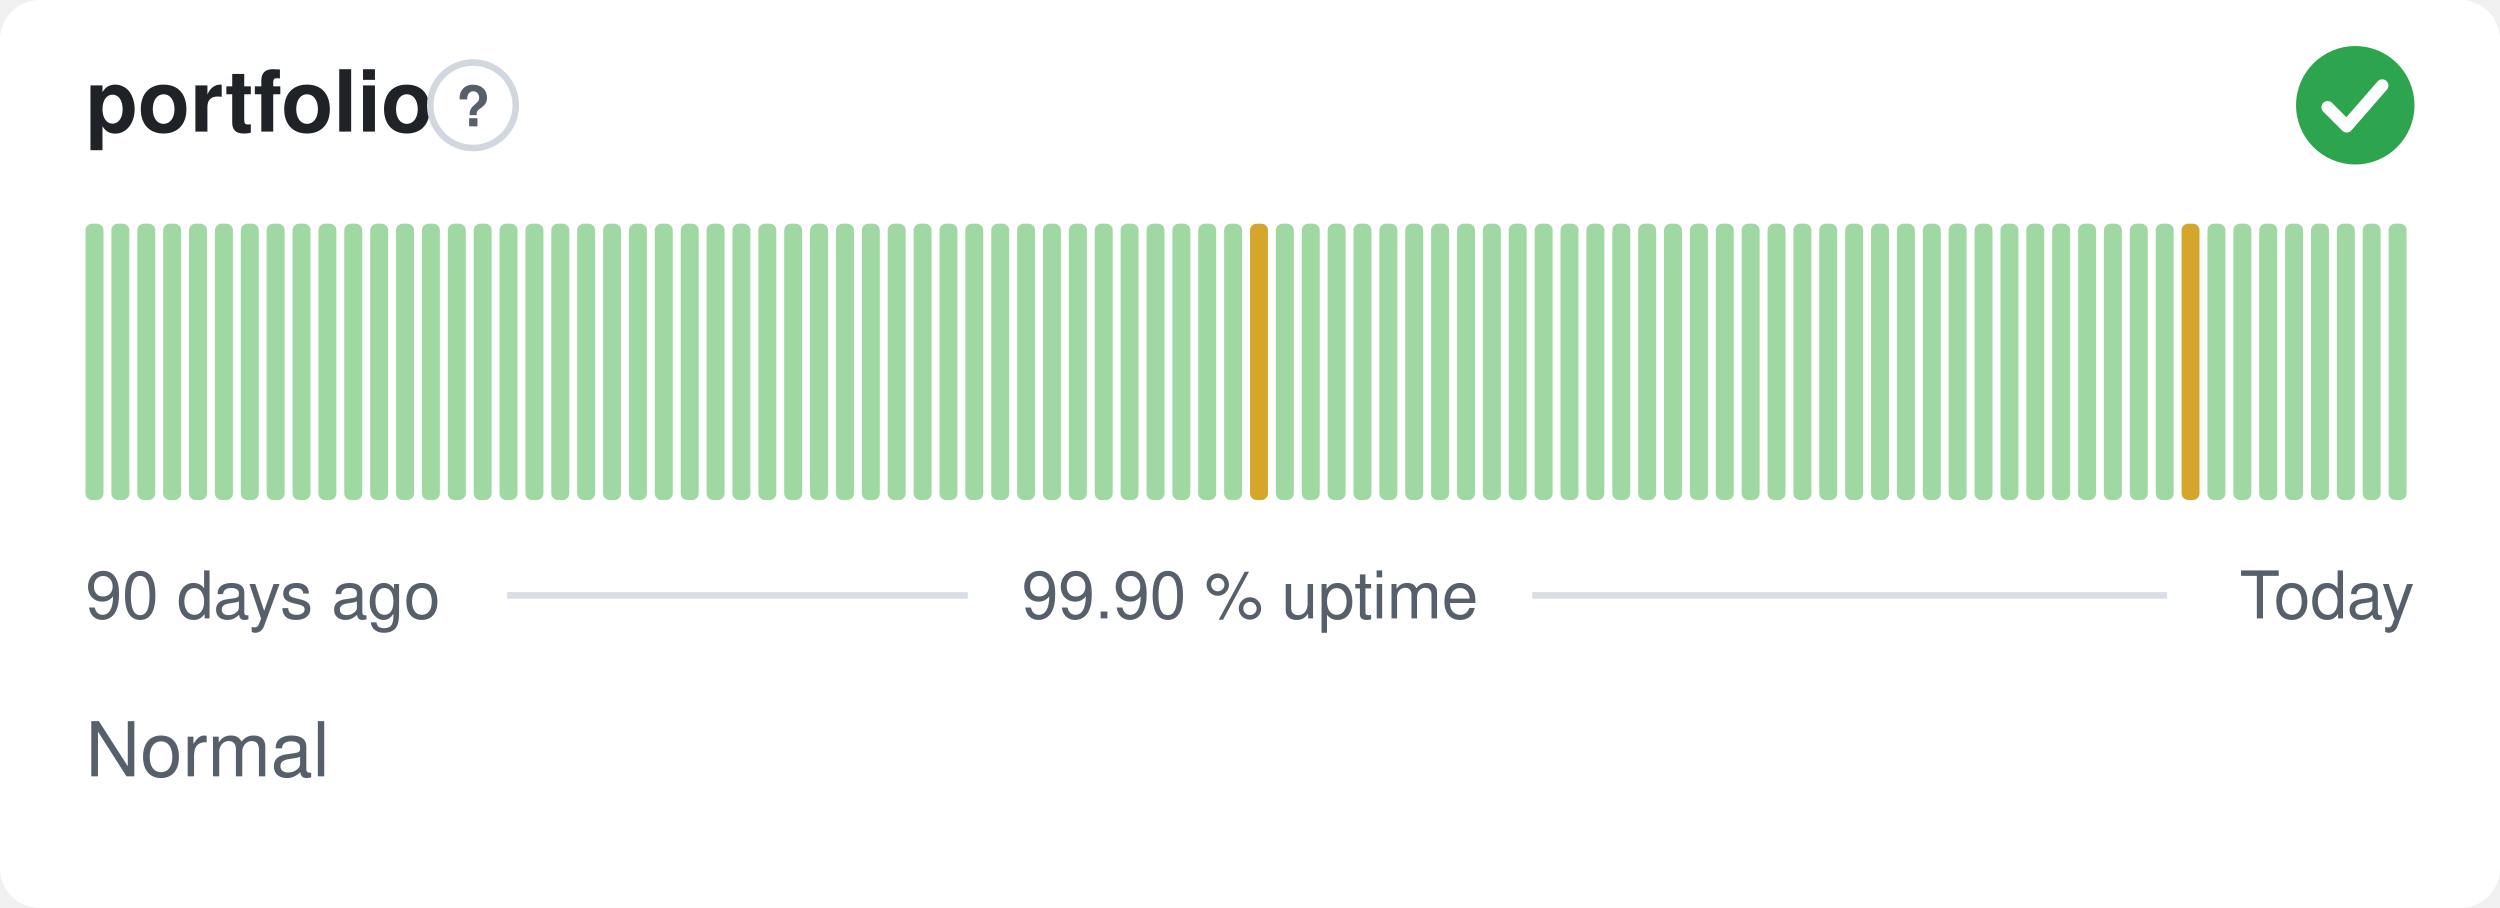
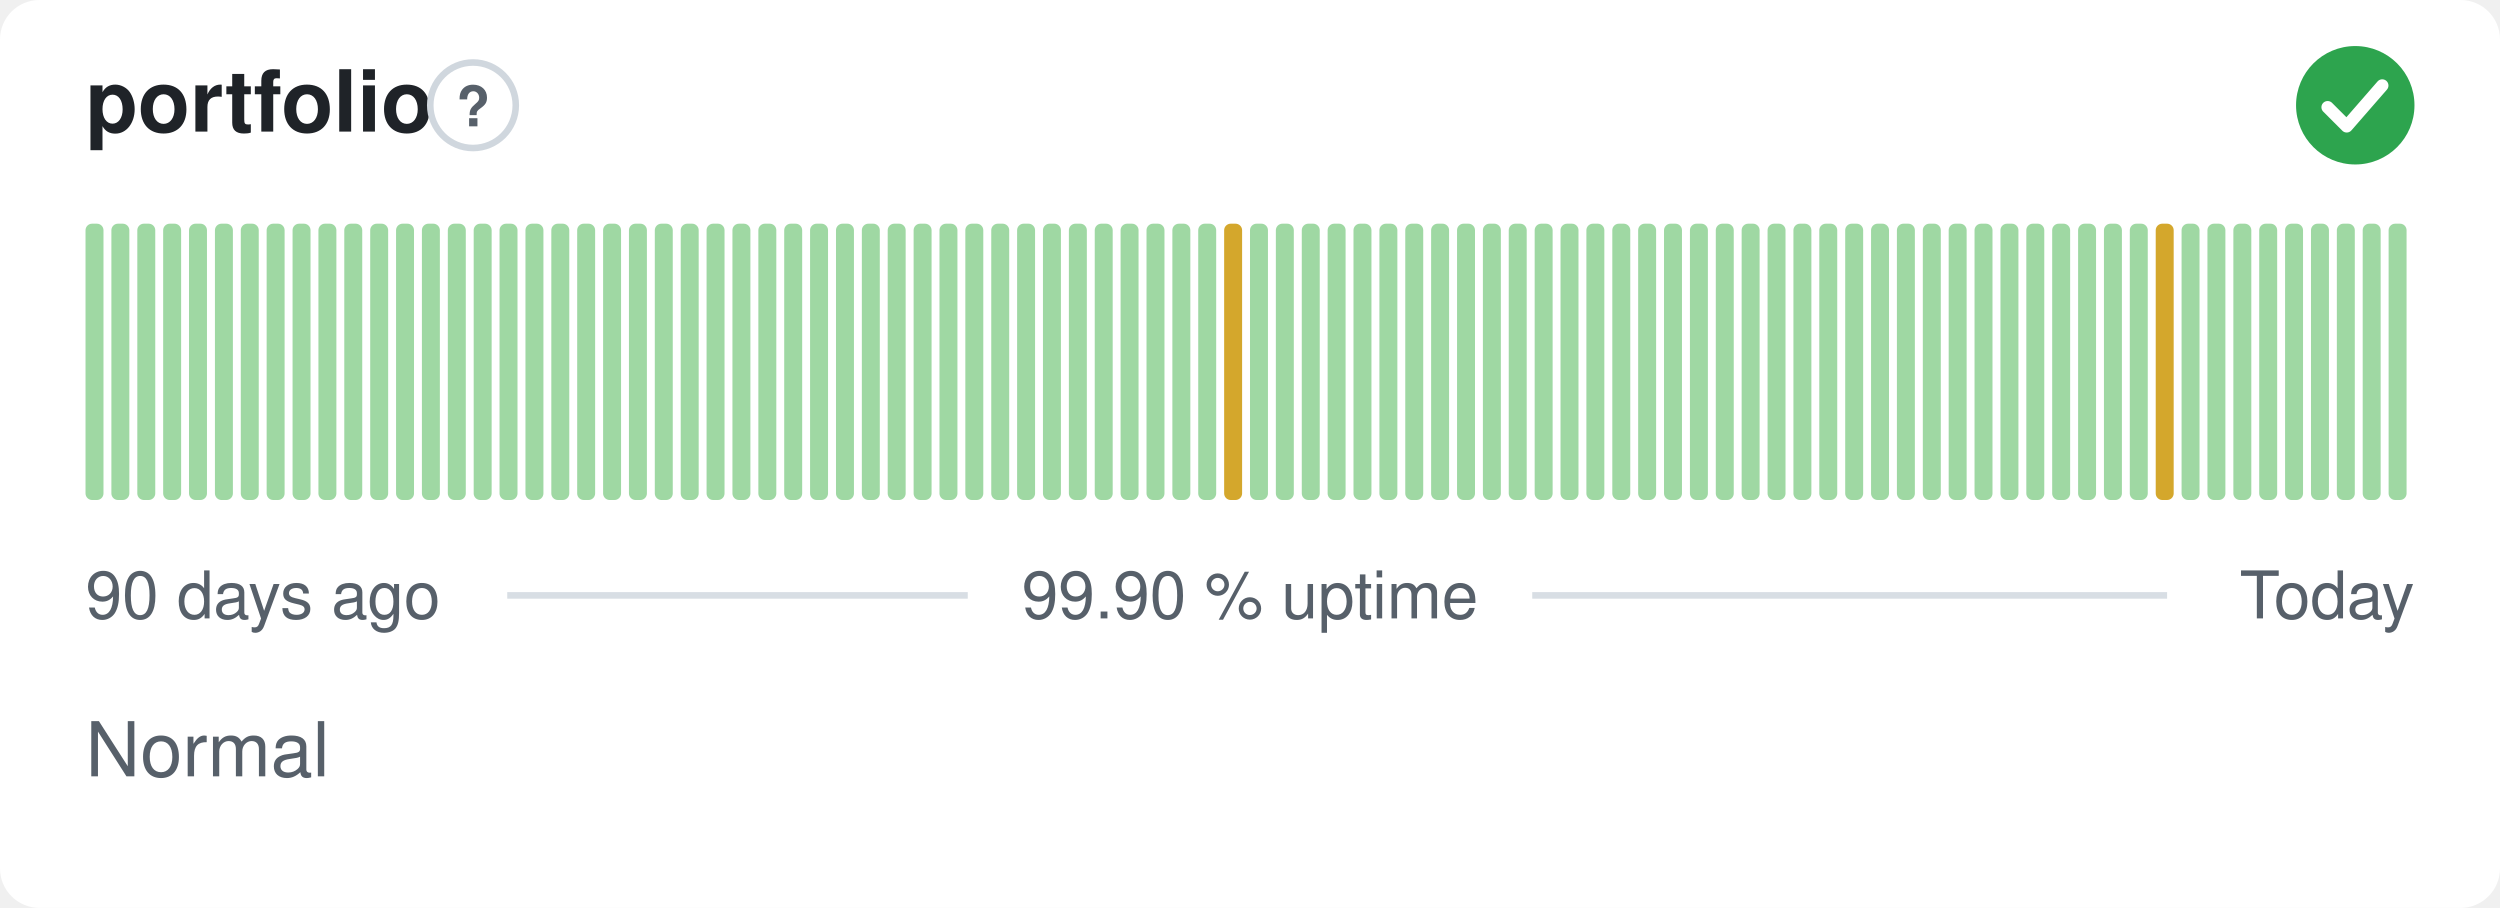
<svg xmlns="http://www.w3.org/2000/svg" width="380" height="138" viewBox="0 0 380 138" role="img" aria-label="portfolio: Normal, 99.90 % uptime over the last 90 days" font-family="-apple-system,BlinkMacSystemFont,'Segoe UI',Helvetica,Arial,sans-serif">
  <style>
    @media (prefers-color-scheme: dark) {
      .bg { fill: #0d1117 }
      .title { fill: #e6edf3 }
      .muted { fill: #8b949e }
      .hint { stroke: #30363d }
      .rule { stroke: #30363d }
      .nodata { fill: #21262d }
    }
  </style>
  <rect class="bg" width="380" height="138" rx="6" fill="#ffffff" />
  <text class="title" x="13" y="20" font-size="13" font-weight="600" fill="#1f2328">portfolio</text>
  <circle class="hint" cx="71.9" cy="16" r="6.5" fill="none" stroke="#d0d7de" stroke-width="1" />
  <text class="muted" x="71.9" y="19.2" text-anchor="middle" font-size="8.5" font-weight="700" fill="#57606a">?</text>
  <circle cx="358" cy="16" r="9" fill="#2da44e" />
  <path d="M353.80 16.30l2.90 2.90 5.40 -6.20" fill="none" stroke="#fff" stroke-width="1.89" stroke-linecap="round" stroke-linejoin="round" />
  <rect x="13.00" y="34.00" width="2.73" height="42.00" rx="1" fill="#9fd8a3" />
  <rect x="16.93" y="34.00" width="2.73" height="42.00" rx="1" fill="#9fd8a3" />
  <rect x="20.87" y="34.00" width="2.73" height="42.00" rx="1" fill="#9fd8a3" />
  <rect x="24.80" y="34.00" width="2.73" height="42.00" rx="1" fill="#9fd8a3" />
  <rect x="28.73" y="34.00" width="2.73" height="42.00" rx="1" fill="#9fd8a3" />
  <rect x="32.67" y="34.00" width="2.73" height="42.00" rx="1" fill="#9fd8a3" />
  <rect x="36.60" y="34.00" width="2.73" height="42.00" rx="1" fill="#9fd8a3" />
  <rect x="40.53" y="34.00" width="2.73" height="42.00" rx="1" fill="#9fd8a3" />
  <rect x="44.47" y="34.00" width="2.73" height="42.00" rx="1" fill="#9fd8a3" />
  <rect x="48.40" y="34.00" width="2.73" height="42.00" rx="1" fill="#9fd8a3" />
  <rect x="52.33" y="34.00" width="2.73" height="42.00" rx="1" fill="#9fd8a3" />
  <rect x="56.27" y="34.00" width="2.73" height="42.00" rx="1" fill="#9fd8a3" />
  <rect x="60.20" y="34.00" width="2.73" height="42.00" rx="1" fill="#9fd8a3" />
  <rect x="64.13" y="34.00" width="2.73" height="42.00" rx="1" fill="#9fd8a3" />
  <rect x="68.07" y="34.00" width="2.73" height="42.00" rx="1" fill="#9fd8a3" />
  <rect x="72.00" y="34.00" width="2.73" height="42.00" rx="1" fill="#9fd8a3" />
  <rect x="75.93" y="34.00" width="2.73" height="42.00" rx="1" fill="#9fd8a3" />
  <rect x="79.87" y="34.00" width="2.73" height="42.00" rx="1" fill="#9fd8a3" />
  <rect x="83.80" y="34.00" width="2.73" height="42.00" rx="1" fill="#9fd8a3" />
  <rect x="87.73" y="34.00" width="2.73" height="42.00" rx="1" fill="#9fd8a3" />
  <rect x="91.67" y="34.00" width="2.73" height="42.00" rx="1" fill="#9fd8a3" />
  <rect x="95.60" y="34.00" width="2.73" height="42.00" rx="1" fill="#9fd8a3" />
  <rect x="99.53" y="34.00" width="2.73" height="42.00" rx="1" fill="#9fd8a3" />
  <rect x="103.47" y="34.00" width="2.73" height="42.00" rx="1" fill="#9fd8a3" />
  <rect x="107.40" y="34.00" width="2.73" height="42.00" rx="1" fill="#9fd8a3" />
  <rect x="111.33" y="34.00" width="2.73" height="42.00" rx="1" fill="#9fd8a3" />
  <rect x="115.27" y="34.00" width="2.73" height="42.00" rx="1" fill="#9fd8a3" />
  <rect x="119.20" y="34.00" width="2.73" height="42.00" rx="1" fill="#9fd8a3" />
  <rect x="123.13" y="34.00" width="2.73" height="42.00" rx="1" fill="#9fd8a3" />
  <rect x="127.07" y="34.00" width="2.73" height="42.00" rx="1" fill="#9fd8a3" />
  <rect x="131.00" y="34.00" width="2.73" height="42.00" rx="1" fill="#9fd8a3" />
  <rect x="134.93" y="34.00" width="2.73" height="42.00" rx="1" fill="#9fd8a3" />
  <rect x="138.87" y="34.00" width="2.73" height="42.00" rx="1" fill="#9fd8a3" />
  <rect x="142.80" y="34.00" width="2.73" height="42.00" rx="1" fill="#9fd8a3" />
  <rect x="146.73" y="34.00" width="2.73" height="42.00" rx="1" fill="#9fd8a3" />
  <rect x="150.67" y="34.00" width="2.73" height="42.00" rx="1" fill="#9fd8a3" />
  <rect x="154.60" y="34.00" width="2.73" height="42.00" rx="1" fill="#9fd8a3" />
  <rect x="158.53" y="34.00" width="2.73" height="42.00" rx="1" fill="#9fd8a3" />
  <rect x="162.47" y="34.00" width="2.73" height="42.00" rx="1" fill="#9fd8a3" />
  <rect x="166.40" y="34.00" width="2.73" height="42.00" rx="1" fill="#9fd8a3" />
  <rect x="170.33" y="34.00" width="2.73" height="42.00" rx="1" fill="#9fd8a3" />
  <rect x="174.27" y="34.00" width="2.73" height="42.00" rx="1" fill="#9fd8a3" />
  <rect x="178.20" y="34.00" width="2.73" height="42.00" rx="1" fill="#9fd8a3" />
  <rect x="182.13" y="34.00" width="2.73" height="42.00" rx="1" fill="#9fd8a3" />
-   <rect x="186.07" y="34.00" width="2.73" height="42.00" rx="1" fill="#9fd8a3" />
-   <rect x="190.00" y="34.00" width="2.73" height="42.00" rx="1" fill="#d4a72c" />
+   <rect x="186.07" y="34.00" width="2.73" height="42.00" rx="1" fill="#d4a72c" />
+   <rect x="190.00" y="34.00" width="2.73" height="42.00" rx="1" fill="#9fd8a3" />
  <rect x="193.93" y="34.00" width="2.73" height="42.00" rx="1" fill="#9fd8a3" />
  <rect x="197.87" y="34.00" width="2.73" height="42.00" rx="1" fill="#9fd8a3" />
  <rect x="201.80" y="34.00" width="2.73" height="42.00" rx="1" fill="#9fd8a3" />
  <rect x="205.73" y="34.00" width="2.73" height="42.00" rx="1" fill="#9fd8a3" />
  <rect x="209.67" y="34.00" width="2.73" height="42.00" rx="1" fill="#9fd8a3" />
  <rect x="213.60" y="34.00" width="2.73" height="42.00" rx="1" fill="#9fd8a3" />
  <rect x="217.53" y="34.00" width="2.73" height="42.00" rx="1" fill="#9fd8a3" />
  <rect x="221.47" y="34.00" width="2.73" height="42.00" rx="1" fill="#9fd8a3" />
  <rect x="225.40" y="34.00" width="2.73" height="42.00" rx="1" fill="#9fd8a3" />
  <rect x="229.33" y="34.00" width="2.73" height="42.00" rx="1" fill="#9fd8a3" />
  <rect x="233.27" y="34.00" width="2.73" height="42.00" rx="1" fill="#9fd8a3" />
  <rect x="237.20" y="34.00" width="2.73" height="42.00" rx="1" fill="#9fd8a3" />
  <rect x="241.13" y="34.00" width="2.73" height="42.00" rx="1" fill="#9fd8a3" />
  <rect x="245.07" y="34.00" width="2.73" height="42.00" rx="1" fill="#9fd8a3" />
  <rect x="249.00" y="34.00" width="2.73" height="42.00" rx="1" fill="#9fd8a3" />
  <rect x="252.93" y="34.00" width="2.73" height="42.00" rx="1" fill="#9fd8a3" />
  <rect x="256.87" y="34.00" width="2.73" height="42.00" rx="1" fill="#9fd8a3" />
  <rect x="260.80" y="34.00" width="2.73" height="42.00" rx="1" fill="#9fd8a3" />
  <rect x="264.73" y="34.00" width="2.73" height="42.00" rx="1" fill="#9fd8a3" />
  <rect x="268.67" y="34.00" width="2.73" height="42.00" rx="1" fill="#9fd8a3" />
  <rect x="272.60" y="34.00" width="2.73" height="42.00" rx="1" fill="#9fd8a3" />
  <rect x="276.53" y="34.00" width="2.73" height="42.00" rx="1" fill="#9fd8a3" />
  <rect x="280.47" y="34.00" width="2.73" height="42.00" rx="1" fill="#9fd8a3" />
  <rect x="284.40" y="34.00" width="2.73" height="42.00" rx="1" fill="#9fd8a3" />
  <rect x="288.33" y="34.00" width="2.73" height="42.00" rx="1" fill="#9fd8a3" />
  <rect x="292.27" y="34.00" width="2.73" height="42.00" rx="1" fill="#9fd8a3" />
  <rect x="296.20" y="34.00" width="2.73" height="42.00" rx="1" fill="#9fd8a3" />
  <rect x="300.13" y="34.00" width="2.73" height="42.00" rx="1" fill="#9fd8a3" />
  <rect x="304.07" y="34.00" width="2.73" height="42.00" rx="1" fill="#9fd8a3" />
  <rect x="308.00" y="34.00" width="2.73" height="42.00" rx="1" fill="#9fd8a3" />
  <rect x="311.93" y="34.00" width="2.73" height="42.00" rx="1" fill="#9fd8a3" />
  <rect x="315.87" y="34.00" width="2.73" height="42.00" rx="1" fill="#9fd8a3" />
  <rect x="319.80" y="34.00" width="2.73" height="42.00" rx="1" fill="#9fd8a3" />
  <rect x="323.73" y="34.00" width="2.73" height="42.00" rx="1" fill="#9fd8a3" />
-   <rect x="327.67" y="34.00" width="2.73" height="42.00" rx="1" fill="#9fd8a3" />
-   <rect x="331.60" y="34.00" width="2.73" height="42.00" rx="1" fill="#d4a72c" />
+   <rect x="327.67" y="34.00" width="2.73" height="42.00" rx="1" fill="#d4a72c" />
+   <rect x="331.60" y="34.00" width="2.73" height="42.00" rx="1" fill="#9fd8a3" />
  <rect x="335.53" y="34.00" width="2.73" height="42.00" rx="1" fill="#9fd8a3" />
  <rect x="339.47" y="34.00" width="2.73" height="42.00" rx="1" fill="#9fd8a3" />
  <rect x="343.40" y="34.00" width="2.73" height="42.00" rx="1" fill="#9fd8a3" />
  <rect x="347.33" y="34.00" width="2.73" height="42.00" rx="1" fill="#9fd8a3" />
  <rect x="351.27" y="34.00" width="2.73" height="42.00" rx="1" fill="#9fd8a3" />
  <rect x="355.20" y="34.00" width="2.73" height="42.00" rx="1" fill="#9fd8a3" />
  <rect x="359.13" y="34.00" width="2.73" height="42.00" rx="1" fill="#9fd8a3" />
  <rect x="363.07" y="34.00" width="2.73" height="42.00" rx="1" fill="#9fd8a3" />
  <text class="muted" x="13" y="94" font-size="10" fill="#57606a">90 days ago</text>
  <text class="muted" x="190" y="94" text-anchor="middle" font-size="10" fill="#57606a">99.90 % uptime</text>
  <text class="muted" x="367" y="94" text-anchor="end" font-size="10" fill="#57606a">Today</text>
  <line class="rule" x1="77.1" y1="90.5" x2="147.1" y2="90.5" stroke="#d8dee4" stroke-width="1" />
  <line class="rule" x1="232.9" y1="90.5" x2="329.4" y2="90.5" stroke="#d8dee4" stroke-width="1" />
  <text class="muted" x="13" y="118" font-size="11.5" fill="#57606a">Normal</text>
</svg>
